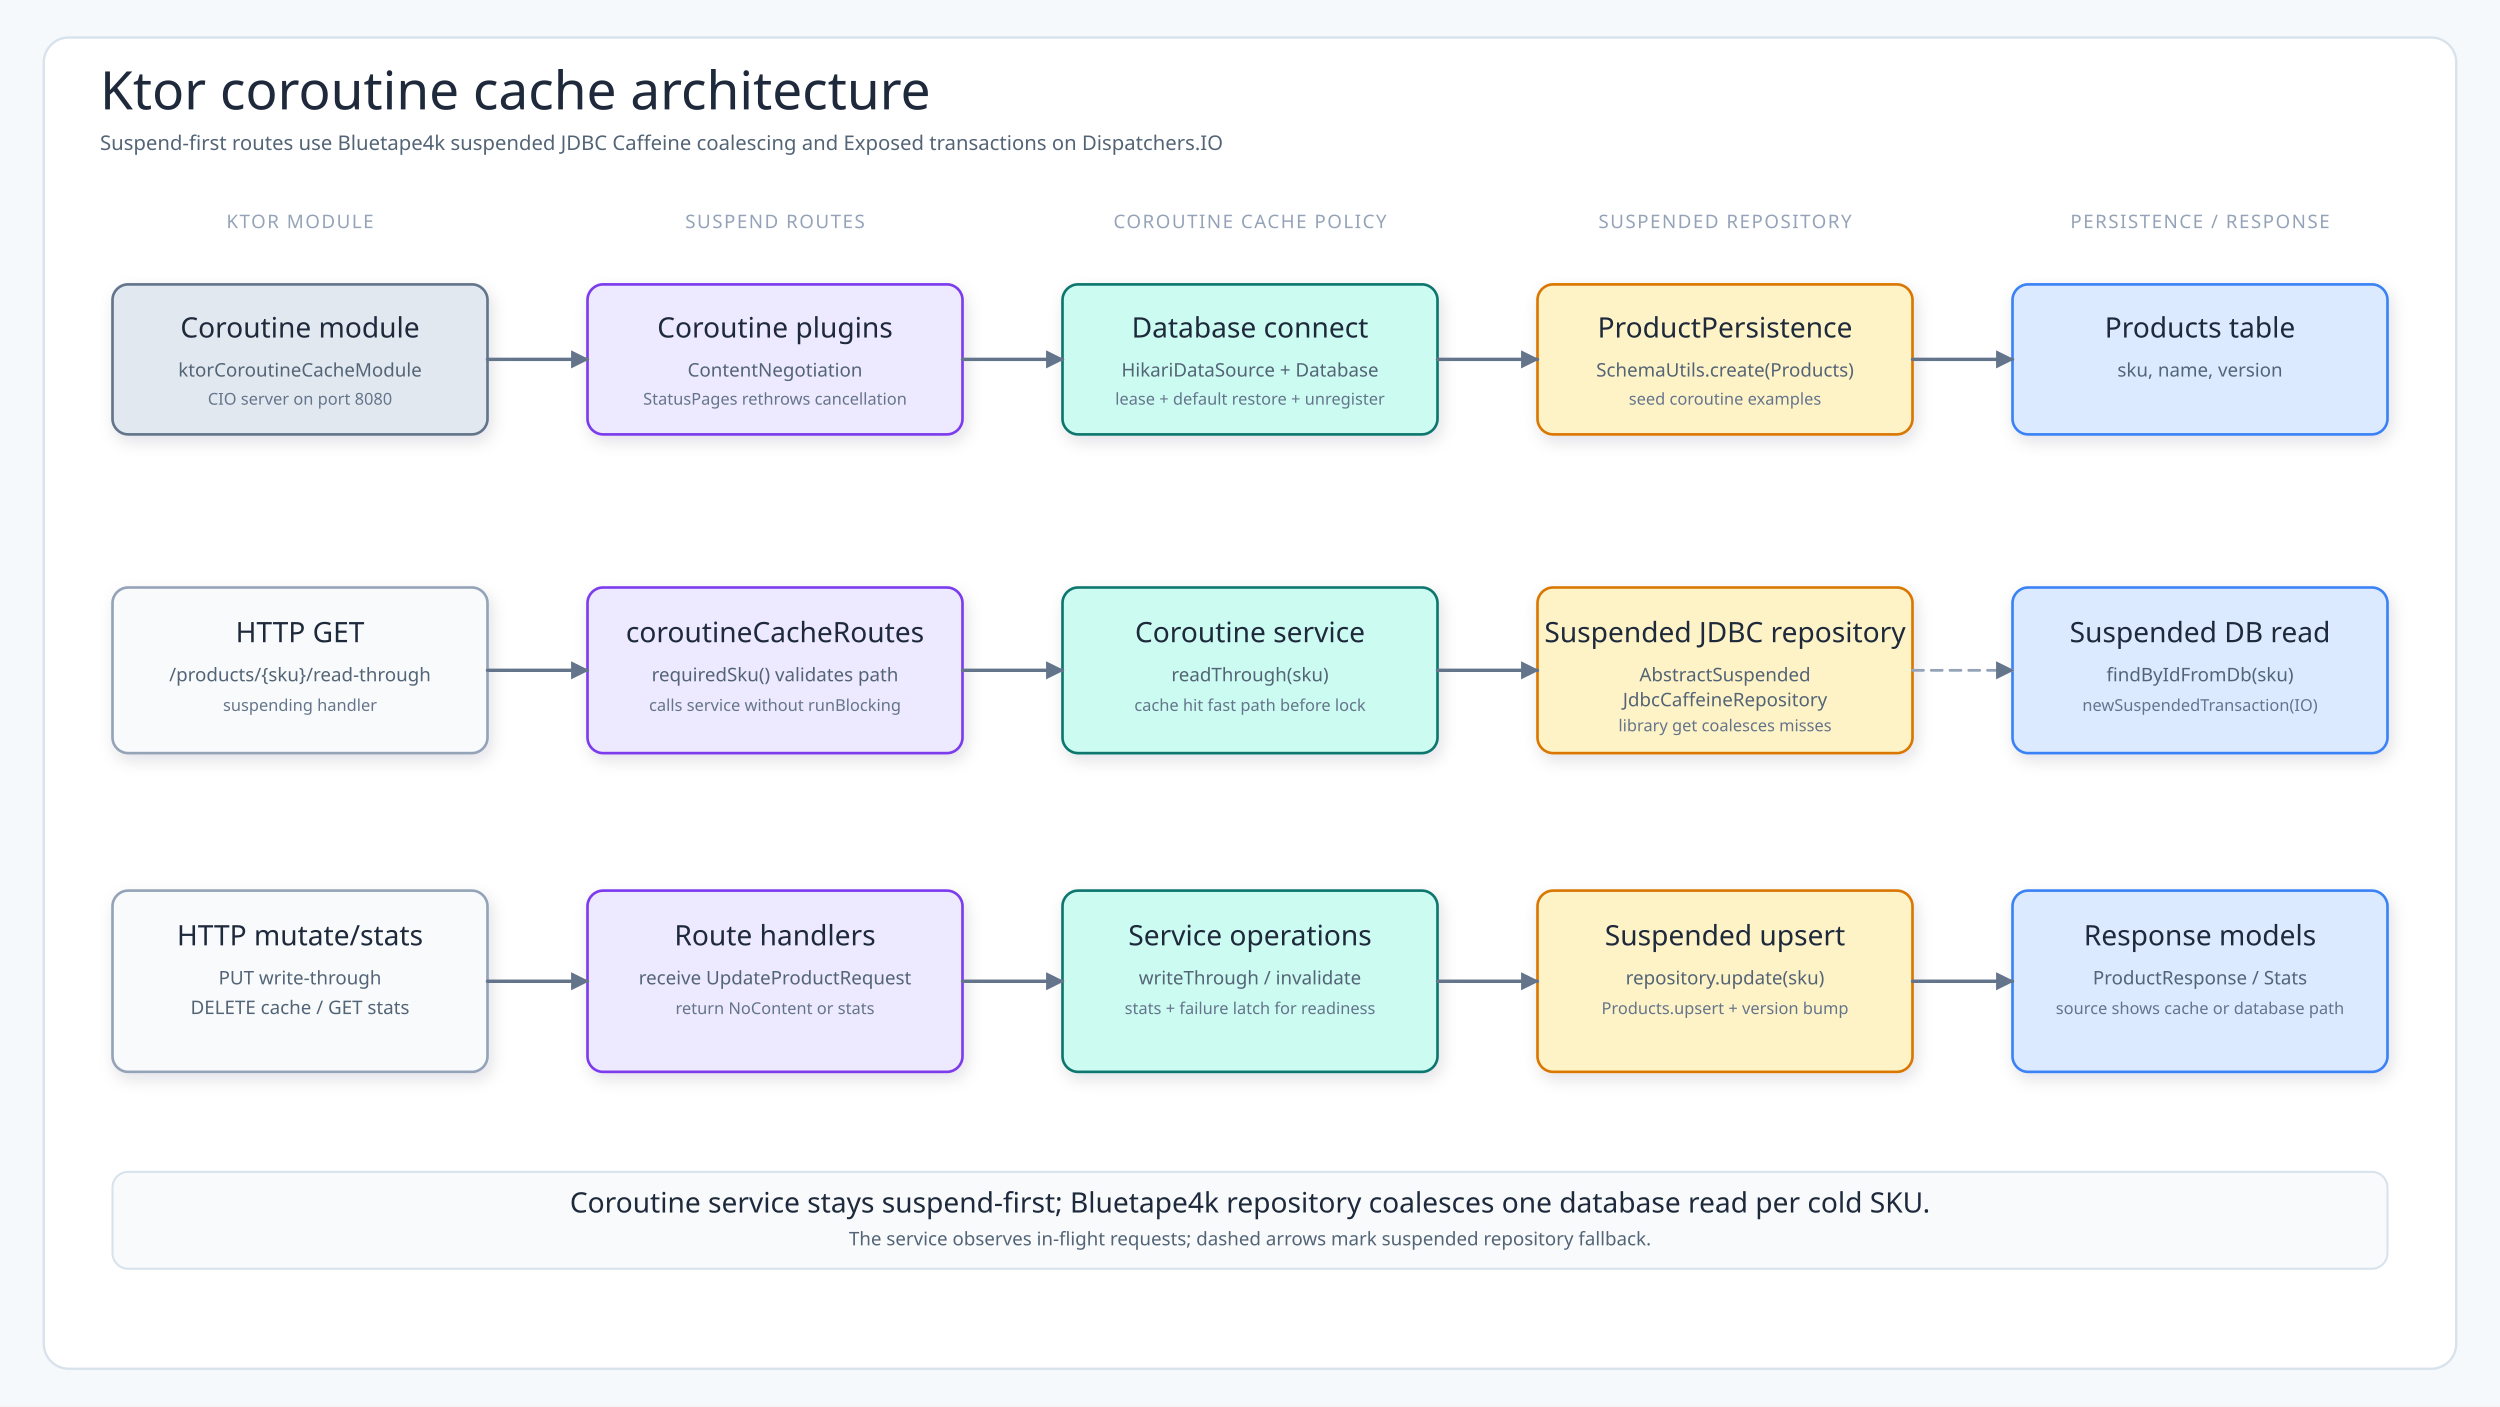
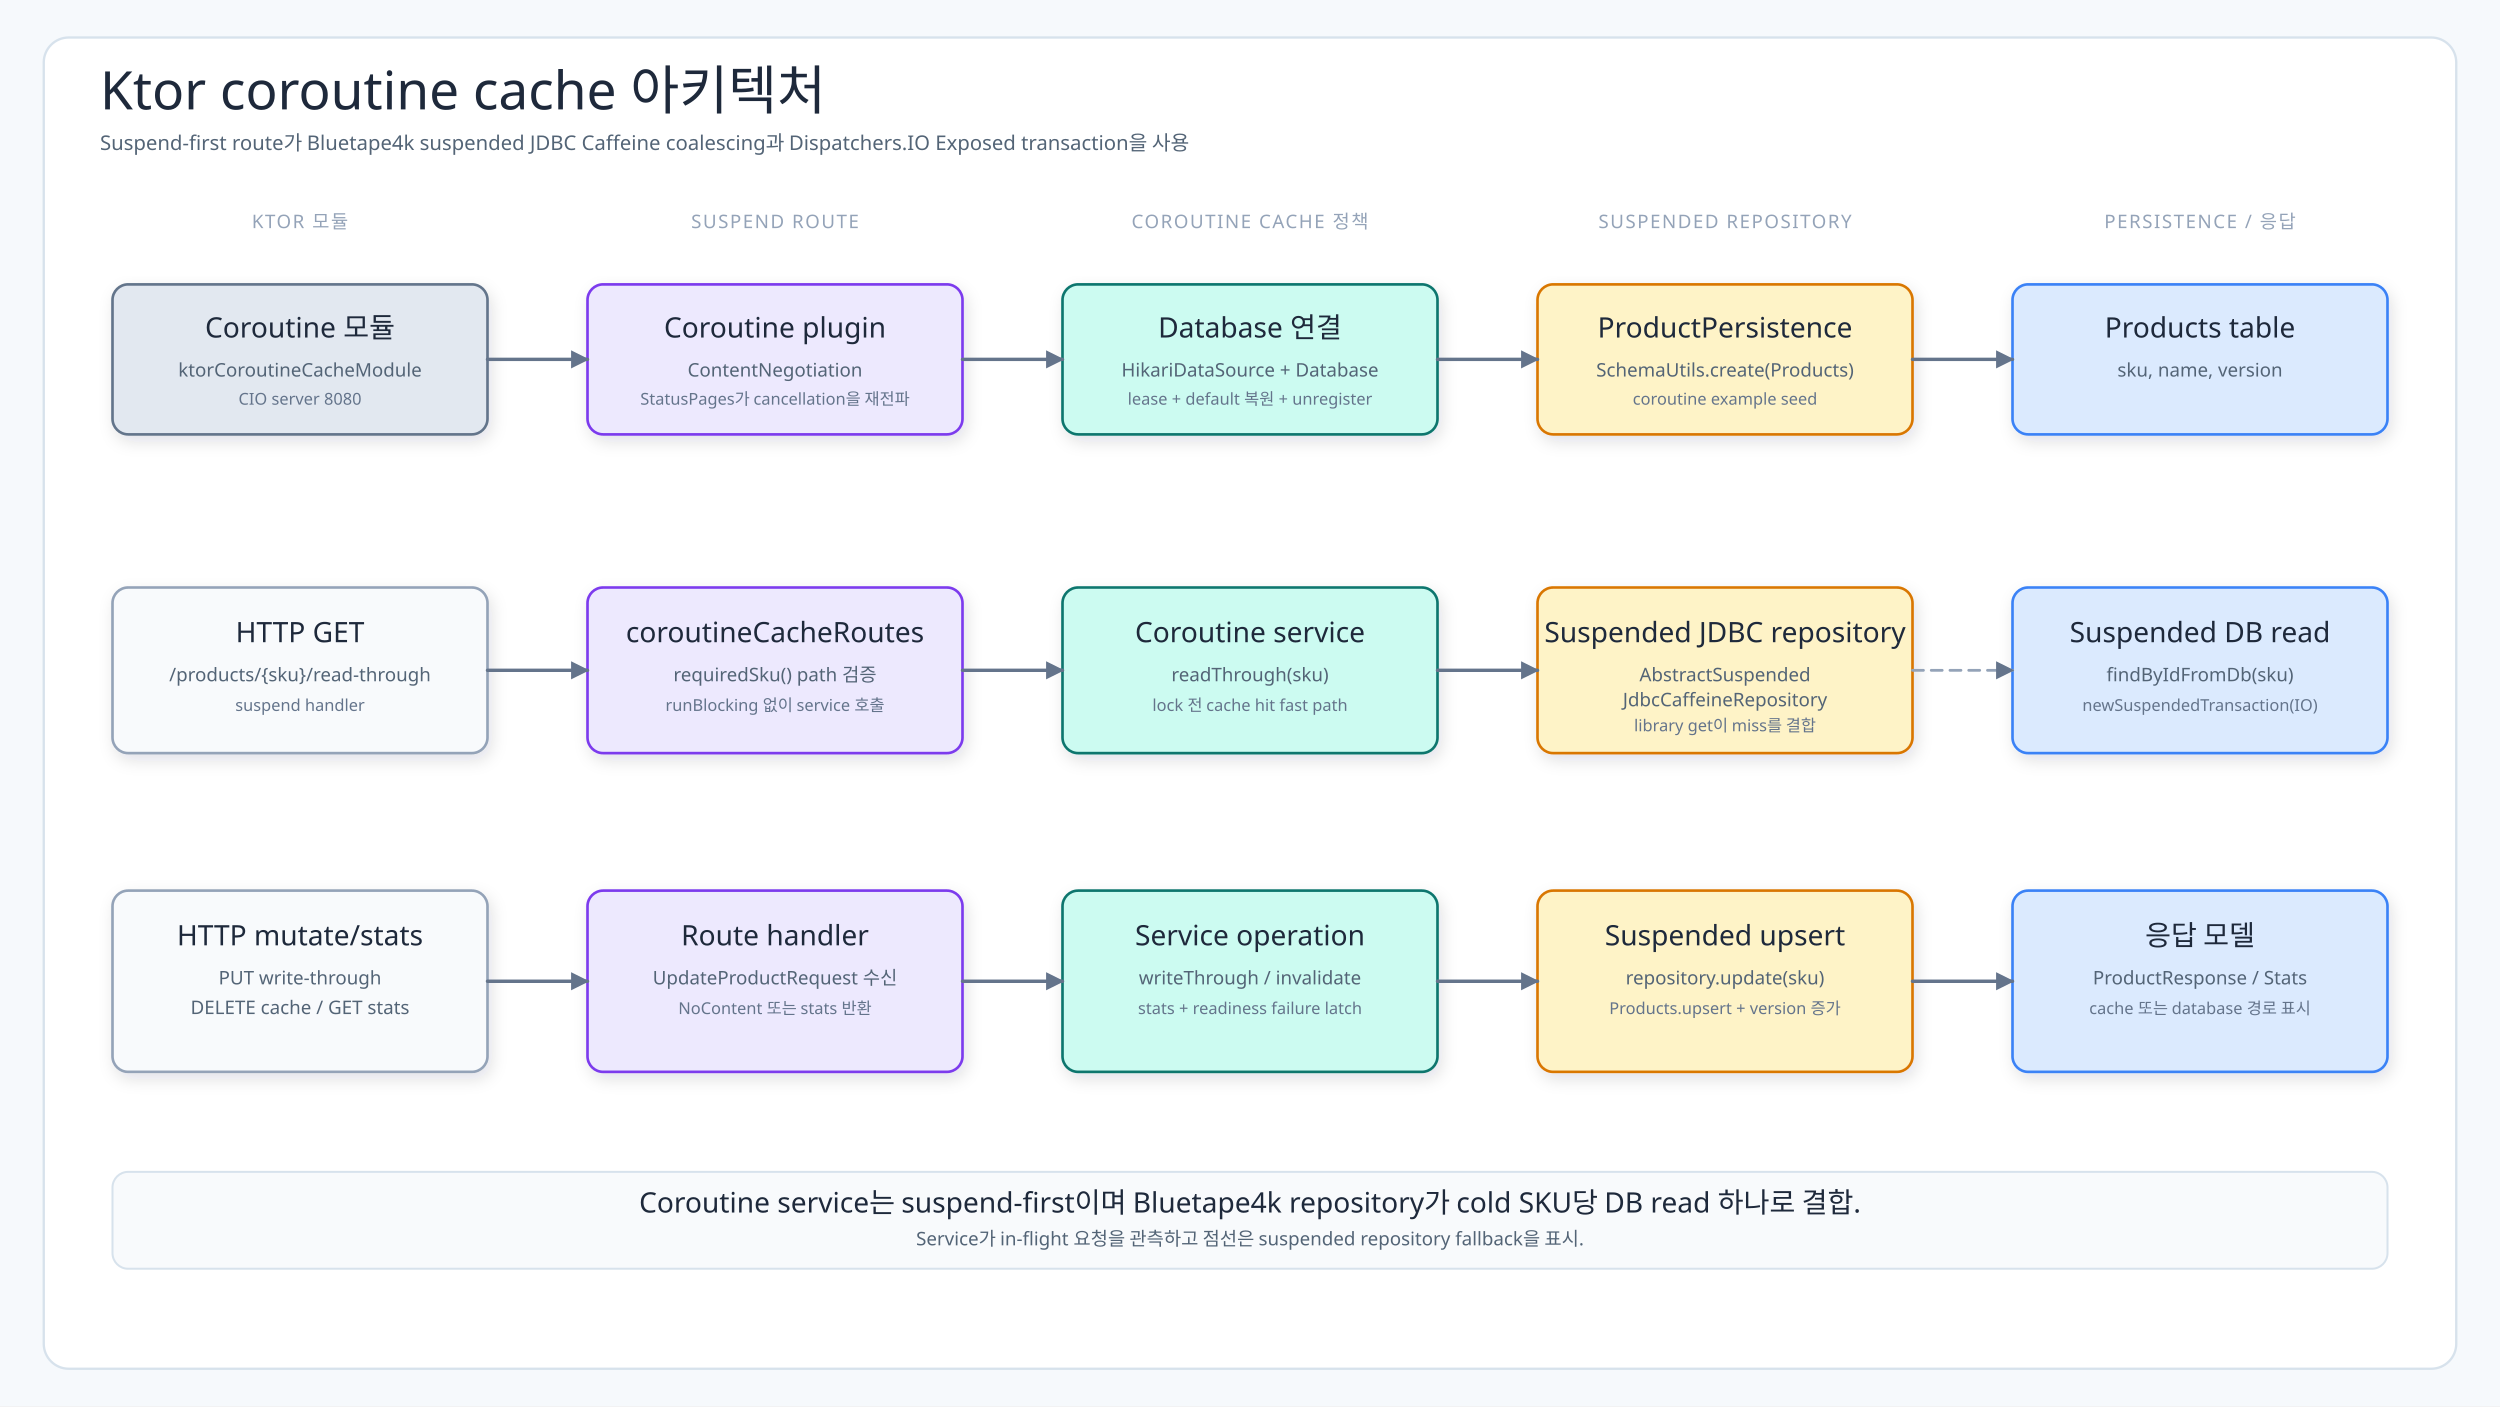
- <svg xmlns="http://www.w3.org/2000/svg" viewBox="0 0 1600 900" width="1600" height="900" role="img" aria-label="Ktor coroutine cache architecture">
+ <svg xmlns="http://www.w3.org/2000/svg" viewBox="0 0 1600 900" width="1600" height="900" role="img" aria-label="Ktor coroutine cache 아키텍처">
  <defs>
    <filter id="shadow" x="-10%" y="-10%" width="120%" height="130%">
      <feDropShadow dx="2" dy="4" stdDeviation="5" flood-color="#1f2937" flood-opacity="0.12" />
    </filter>
    <marker id="flowHead" markerWidth="14" markerHeight="14" refX="12" refY="7" orient="auto" markerUnits="userSpaceOnUse" viewBox="0 0 14 14" data-role="primary" data-tip-direction="positive-x">
      <path d="M2,2 L12,7 L2,12 Z" fill="#64748b" stroke="#64748b" stroke-width="1" stroke-dasharray="none" />
    </marker>
    <style>
      .canvas{fill:#f6f9fc}
      .frame{fill:#fff;stroke:#d7e2ec;stroke-width:1.5}
-       .title{font-family:"Architects Daughter";font-size:34px;fill:#1e293b}
-       .subtitle{font-family:"Comic Mono";font-size:13px;fill:#536476}
-       .columnTitle{font-family:"Architects Daughter";font-size:12px;letter-spacing:.08em;fill:#94a3b8}
+       .title{font-family:"goorm Sans";font-size:34px;fill:#1e293b}
+       .subtitle{font-family:"goorm Sans Code";font-size:13px;fill:#536476}
+       .columnTitle{font-family:"goorm Sans";font-size:12px;letter-spacing:.08em;fill:#94a3b8}
      .card{stroke-width:1.7;filter:url(#shadow)}
-       .label{font-family:"Architects Daughter";font-size:18px;fill:#1e293b}
-       .detail{font-family:"Comic Mono";font-size:12px;fill:#536476}
-       .tiny{font-family:"Comic Mono";font-size:10.5px;fill:#64748b}
+       .label{font-family:"goorm Sans";font-size:18px;fill:#1e293b}
+       .detail{font-family:"goorm Sans Code";font-size:12px;fill:#536476}
+       .tiny{font-family:"goorm Sans Code";font-size:10.5px;fill:#64748b}
      .arrow{fill:none;stroke:#64748b;stroke-width:2.2;stroke-linecap:round;stroke-linejoin:round;marker-end:url(#flowHead)}
      .dash{fill:none;stroke:#94a3b8;stroke-width:1.8;stroke-linecap:round;stroke-linejoin:round;stroke-dasharray:7 5;marker-end:url(#flowHead)}
    </style>
  </defs>
  <rect width="1600" height="900" class="canvas" />
  <rect x="28" y="24" width="1544" height="852" rx="16" class="frame" />
-   <text x="64" y="70" class="title">Ktor coroutine cache architecture</text>
-   <text x="64" y="96" class="subtitle">Suspend-first routes use Bluetape4k suspended JDBC Caffeine coalescing and Exposed transactions on Dispatchers.IO</text>
-   <text x="192" y="146" class="columnTitle" text-anchor="middle">KTOR MODULE</text>
-   <text x="496" y="146" class="columnTitle" text-anchor="middle">SUSPEND ROUTES</text>
-   <text x="800" y="146" class="columnTitle" text-anchor="middle">COROUTINE CACHE POLICY</text>
+   <text x="64" y="70" class="title">Ktor coroutine cache 아키텍처</text>
+   <text x="64" y="96" class="subtitle">Suspend-first route가 Bluetape4k suspended JDBC Caffeine coalescing과 Dispatchers.IO Exposed transaction을 사용</text>
+   <text x="192" y="146" class="columnTitle" text-anchor="middle">KTOR 모듈</text>
+   <text x="496" y="146" class="columnTitle" text-anchor="middle">SUSPEND ROUTE</text>
+   <text x="800" y="146" class="columnTitle" text-anchor="middle">COROUTINE CACHE 정책</text>
  <text x="1104" y="146" class="columnTitle" text-anchor="middle">SUSPENDED REPOSITORY</text>
-   <text x="1408" y="146" class="columnTitle" text-anchor="middle">PERSISTENCE / RESPONSE</text>
+   <text x="1408" y="146" class="columnTitle" text-anchor="middle">PERSISTENCE / 응답</text>
  <g id="bootstrap-row">
    <rect x="72" y="182" width="240" height="96" rx="10" fill="#e2e8f0" stroke="#64748b" class="card" />
-     <text x="192" y="216" class="label" text-anchor="middle">Coroutine module</text>
+     <text x="192" y="216" class="label" text-anchor="middle">Coroutine 모듈</text>
    <text x="192" y="241" class="detail" text-anchor="middle">ktorCoroutineCacheModule</text>
-     <text x="192" y="259" class="tiny" text-anchor="middle">CIO server on port 8080</text>
+     <text x="192" y="259" class="tiny" text-anchor="middle">CIO server 8080</text>
    <rect x="376" y="182" width="240" height="96" rx="10" fill="#ede9fe" stroke="#7c3aed" class="card" />
-     <text x="496" y="216" class="label" text-anchor="middle">Coroutine plugins</text>
+     <text x="496" y="216" class="label" text-anchor="middle">Coroutine plugin</text>
    <text x="496" y="241" class="detail" text-anchor="middle">ContentNegotiation</text>
-     <text x="496" y="259" class="tiny" text-anchor="middle">StatusPages rethrows cancellation</text>
+     <text x="496" y="259" class="tiny" text-anchor="middle">StatusPages가 cancellation을 재전파</text>
    <rect x="680" y="182" width="240" height="96" rx="10" fill="#ccfbf1" stroke="#0f766e" class="card" />
-     <text x="800" y="216" class="label" text-anchor="middle">Database connect</text>
+     <text x="800" y="216" class="label" text-anchor="middle">Database 연결</text>
    <text x="800" y="241" class="detail" text-anchor="middle">HikariDataSource + Database</text>
-     <text x="800" y="259" class="tiny" text-anchor="middle">lease + default restore + unregister</text>
+     <text x="800" y="259" class="tiny" text-anchor="middle">lease + default 복원 + unregister</text>
    <rect x="984" y="182" width="240" height="96" rx="10" fill="#fef3c7" stroke="#d97706" class="card" />
    <text x="1104" y="216" class="label" text-anchor="middle">ProductPersistence</text>
    <text x="1104" y="241" class="detail" text-anchor="middle">SchemaUtils.create(Products)</text>
-     <text x="1104" y="259" class="tiny" text-anchor="middle">seed coroutine examples</text>
+     <text x="1104" y="259" class="tiny" text-anchor="middle">coroutine example seed</text>
    <rect x="1288" y="182" width="240" height="96" rx="10" fill="#dbeafe" stroke="#3b82f6" class="card" />
    <text x="1408" y="216" class="label" text-anchor="middle">Products table</text>
    <text x="1408" y="241" class="detail" text-anchor="middle">sku, name, version</text>
    <path data-connector="coroutine-module-to-plugins" d="M312,230 H376" class="arrow" />
    <path data-connector="plugins-to-coroutine-database" d="M616,230 H680" class="arrow" />
    <path data-connector="database-to-product-persistence" d="M920,230 H984" class="arrow" />
    <path data-connector="product-persistence-to-products-table" d="M1224,230 H1288" class="arrow" />
  </g>
  <g id="read-row">
    <rect x="72" y="376" width="240" height="106" rx="10" fill="#f8fafc" stroke="#94a3b8" class="card" />
    <text x="192" y="411" class="label" text-anchor="middle">HTTP GET</text>
    <text x="192" y="436" class="detail" text-anchor="middle">/products/{sku}/read-through</text>
-     <text x="192" y="455" class="tiny" text-anchor="middle">suspending handler</text>
+     <text x="192" y="455" class="tiny" text-anchor="middle">suspend handler</text>
    <rect x="376" y="376" width="240" height="106" rx="10" fill="#ede9fe" stroke="#7c3aed" class="card" />
    <text x="496" y="411" class="label" text-anchor="middle">coroutineCacheRoutes</text>
-     <text x="496" y="436" class="detail" text-anchor="middle">requiredSku() validates path</text>
-     <text x="496" y="455" class="tiny" text-anchor="middle">calls service without runBlocking</text>
+     <text x="496" y="436" class="detail" text-anchor="middle">requiredSku() path 검증</text>
+     <text x="496" y="455" class="tiny" text-anchor="middle">runBlocking 없이 service 호출</text>
    <rect x="680" y="376" width="240" height="106" rx="10" fill="#ccfbf1" stroke="#0f766e" class="card" />
    <text x="800" y="411" class="label" text-anchor="middle">Coroutine service</text>
    <text x="800" y="436" class="detail" text-anchor="middle">readThrough(sku)</text>
-     <text x="800" y="455" class="tiny" text-anchor="middle">cache hit fast path before lock</text>
+     <text x="800" y="455" class="tiny" text-anchor="middle">lock 전 cache hit fast path</text>
    <rect x="984" y="376" width="240" height="106" rx="10" fill="#fef3c7" stroke="#d97706" class="card" />
    <text x="1104" y="411" class="label" text-anchor="middle">Suspended JDBC repository</text>
    <text x="1104" y="436" class="detail" text-anchor="middle">AbstractSuspended</text>
    <text x="1104" y="452" class="detail" text-anchor="middle">JdbcCaffeineRepository</text>
-     <text x="1104" y="468" class="tiny" text-anchor="middle">library get coalesces misses</text>
+     <text x="1104" y="468" class="tiny" text-anchor="middle">library get이 miss를 결합</text>
    <rect x="1288" y="376" width="240" height="106" rx="10" fill="#dbeafe" stroke="#3b82f6" class="card" />
    <text x="1408" y="411" class="label" text-anchor="middle">Suspended DB read</text>
    <text x="1408" y="436" class="detail" text-anchor="middle">findByIdFromDb(sku)</text>
    <text x="1408" y="455" class="tiny" text-anchor="middle">newSuspendedTransaction(IO)</text>
    <path data-connector="http-get-products-to-coroutine-routes" d="M312,429 H376" class="arrow" />
    <path data-connector="coroutine-routes-to-read-service" d="M616,429 H680" class="arrow" />
    <path data-connector="read-service-to-mutex" d="M920,429 H984" class="arrow" />
    <path data-connector="mutex-to-suspended-read" d="M1224,429 H1288" class="dash" />
  </g>
  <g id="write-row">
    <rect x="72" y="570" width="240" height="116" rx="10" fill="#f8fafc" stroke="#94a3b8" class="card" />
    <text x="192" y="605" class="label" text-anchor="middle">HTTP mutate/stats</text>
    <text x="192" y="630" class="detail" text-anchor="middle">PUT write-through</text>
    <text x="192" y="649" class="detail" text-anchor="middle">DELETE cache / GET stats</text>
    <rect x="376" y="570" width="240" height="116" rx="10" fill="#ede9fe" stroke="#7c3aed" class="card" />
-     <text x="496" y="605" class="label" text-anchor="middle">Route handlers</text>
-     <text x="496" y="630" class="detail" text-anchor="middle">receive UpdateProductRequest</text>
-     <text x="496" y="649" class="tiny" text-anchor="middle">return NoContent or stats</text>
+     <text x="496" y="605" class="label" text-anchor="middle">Route handler</text>
+     <text x="496" y="630" class="detail" text-anchor="middle">UpdateProductRequest 수신</text>
+     <text x="496" y="649" class="tiny" text-anchor="middle">NoContent 또는 stats 반환</text>
    <rect x="680" y="570" width="240" height="116" rx="10" fill="#ccfbf1" stroke="#0f766e" class="card" />
-     <text x="800" y="605" class="label" text-anchor="middle">Service operations</text>
+     <text x="800" y="605" class="label" text-anchor="middle">Service operation</text>
    <text x="800" y="630" class="detail" text-anchor="middle">writeThrough / invalidate</text>
-     <text x="800" y="649" class="tiny" text-anchor="middle">stats + failure latch for readiness</text>
+     <text x="800" y="649" class="tiny" text-anchor="middle">stats + readiness failure latch</text>
    <rect x="984" y="570" width="240" height="116" rx="10" fill="#fef3c7" stroke="#d97706" class="card" />
    <text x="1104" y="605" class="label" text-anchor="middle">Suspended upsert</text>
    <text x="1104" y="630" class="detail" text-anchor="middle">repository.update(sku)</text>
-     <text x="1104" y="649" class="tiny" text-anchor="middle">Products.upsert + version bump</text>
+     <text x="1104" y="649" class="tiny" text-anchor="middle">Products.upsert + version 증가</text>
    <rect x="1288" y="570" width="240" height="116" rx="10" fill="#dbeafe" stroke="#3b82f6" class="card" />
-     <text x="1408" y="605" class="label" text-anchor="middle">Response models</text>
+     <text x="1408" y="605" class="label" text-anchor="middle">응답 모델</text>
    <text x="1408" y="630" class="detail" text-anchor="middle">ProductResponse / Stats</text>
-     <text x="1408" y="649" class="tiny" text-anchor="middle">source shows cache or database path</text>
+     <text x="1408" y="649" class="tiny" text-anchor="middle">cache 또는 database 경로 표시</text>
    <path data-connector="http-mutate-products-to-coroutine-routes" d="M312,628 H376" class="arrow" />
    <path data-connector="coroutine-routes-to-write-service" d="M616,628 H680" class="arrow" />
    <path data-connector="write-service-to-suspended-upsert" d="M920,628 H984" class="arrow" />
    <path data-connector="suspended-upsert-to-response-models" d="M1224,628 H1288" class="arrow" />
  </g>
  <rect x="72" y="750" width="1456" height="62" rx="10" fill="#f8fafc" stroke="#d7e2ec" stroke-width="1.3" />
-   <text x="800" y="776" class="label" text-anchor="middle">Coroutine service stays suspend-first; Bluetape4k repository coalesces one database read per cold SKU.</text>
-   <text x="800" y="797" class="detail" text-anchor="middle">The service observes in-flight requests; dashed arrows mark suspended repository fallback.</text>
+   <text x="800" y="776" class="label" text-anchor="middle">Coroutine service는 suspend-first이며 Bluetape4k repository가 cold SKU당 DB read 하나로 결합.</text>
+   <text x="800" y="797" class="detail" text-anchor="middle">Service가 in-flight 요청을 관측하고 점선은 suspended repository fallback을 표시.</text>
</svg>
